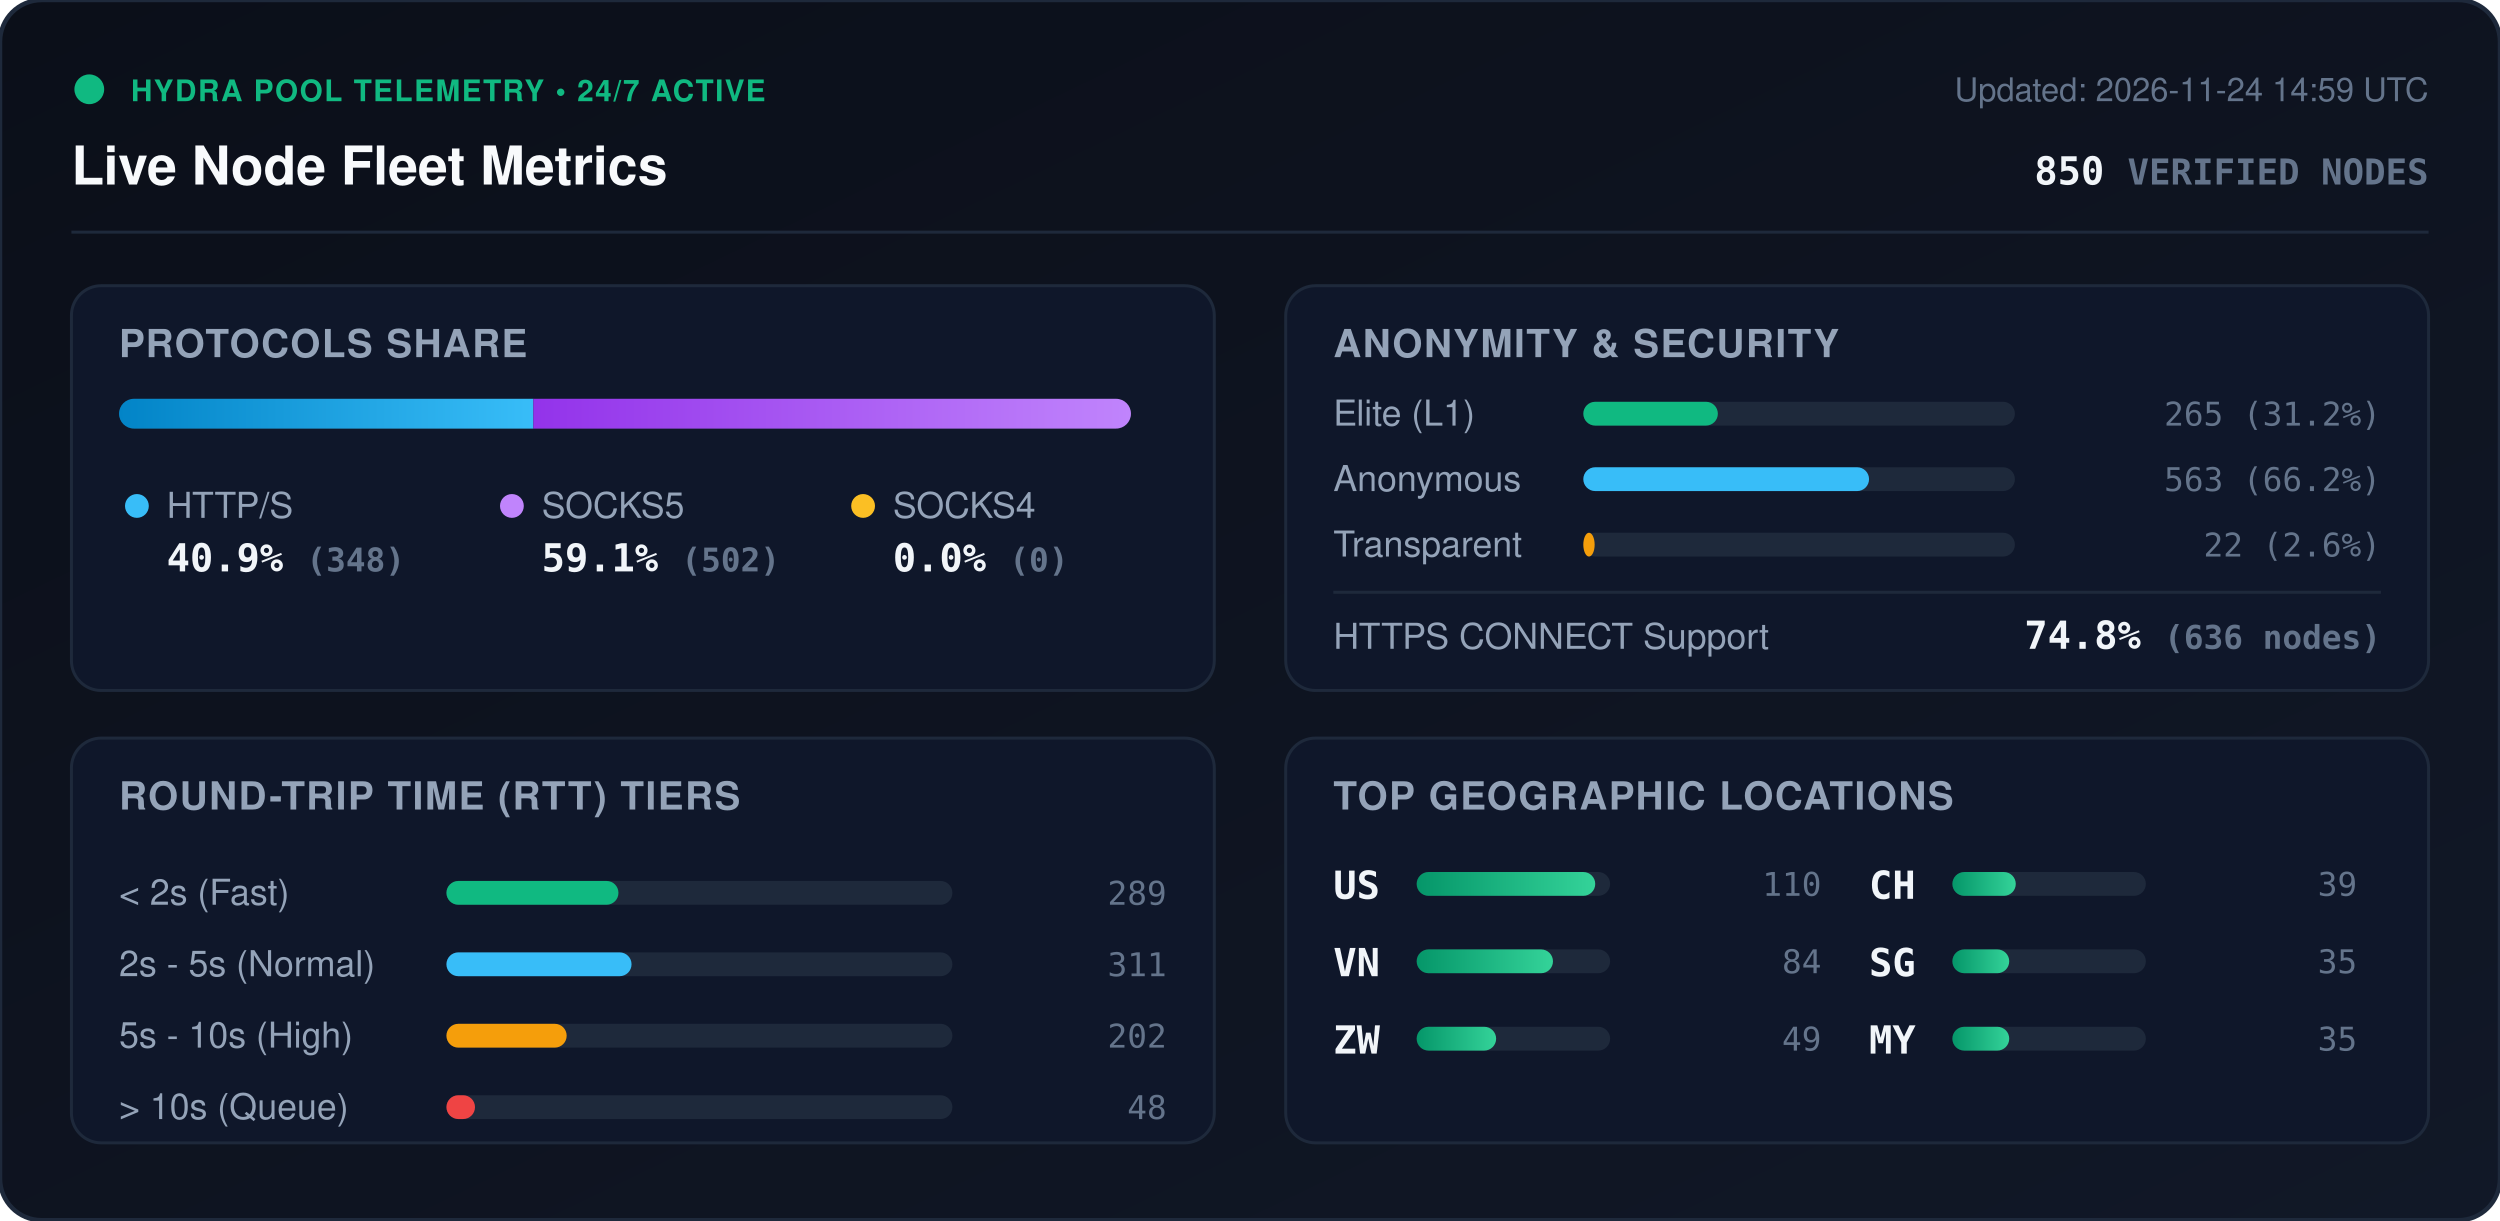
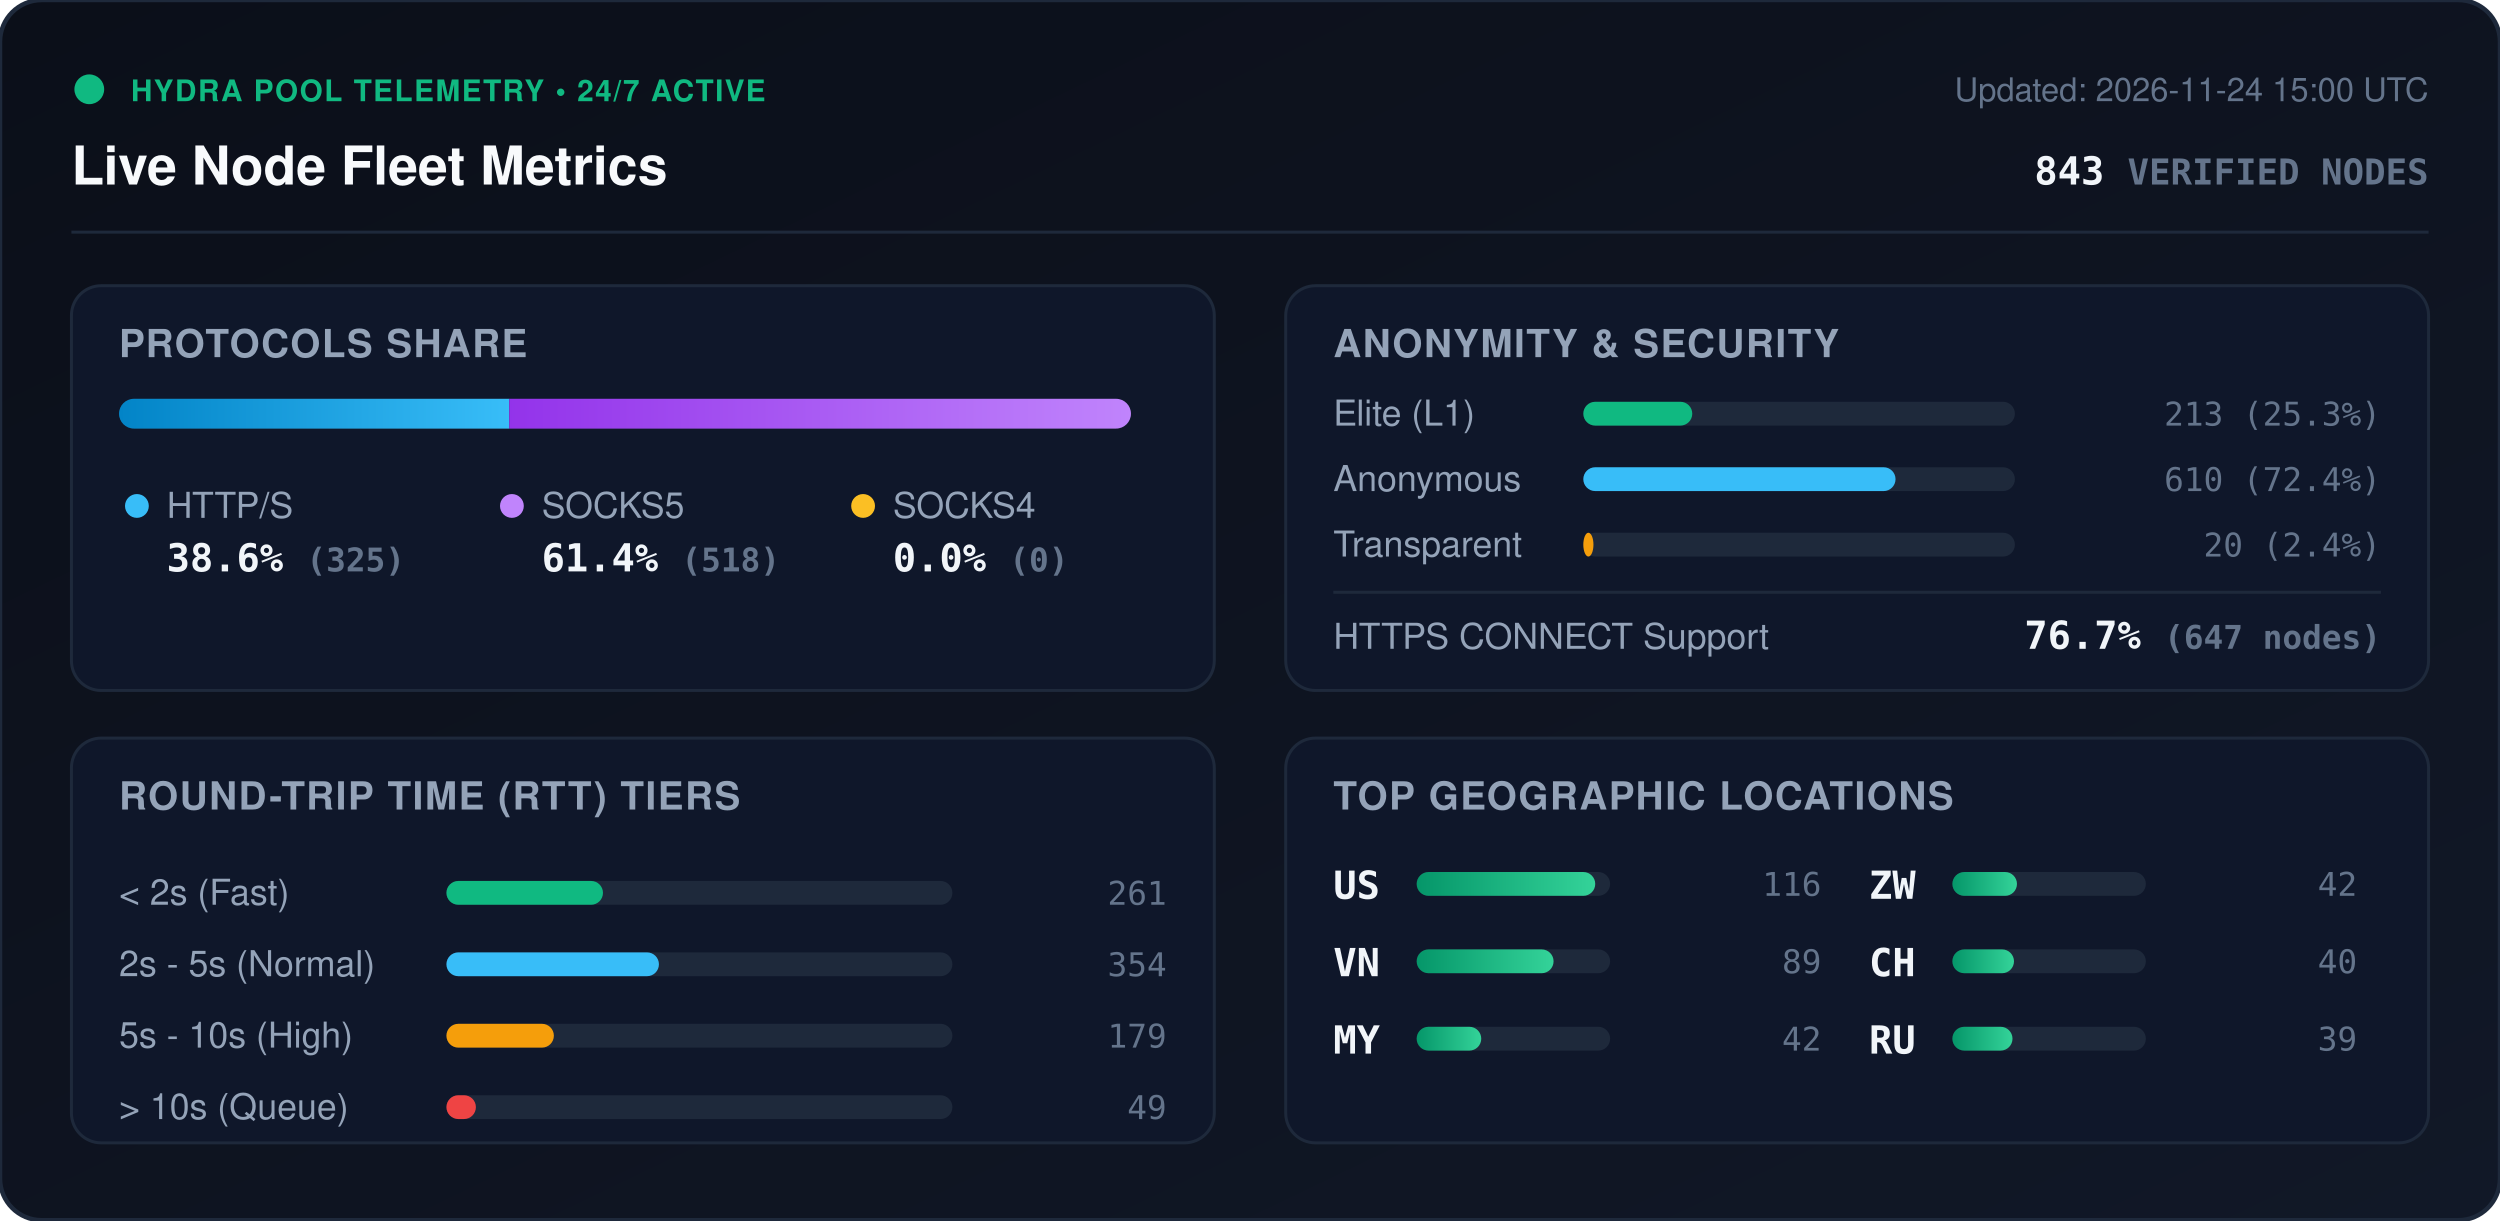
<svg xmlns="http://www.w3.org/2000/svg" viewBox="0 0 840 410" width="840" height="410" style="max-width: 100%; height: auto;">
  <defs>
    <linearGradient id="bg" x1="0%" y1="0%" x2="100%" y2="100%">
      <stop offset="0%" stop-color="#0b0f19" />
      <stop offset="100%" stop-color="#111827" />
    </linearGradient>
    <linearGradient id="bar-http" x1="0%" y1="0%" x2="100%" y2="0%">
      <stop offset="0%" stop-color="#0284c7" />
      <stop offset="100%" stop-color="#38bdf8" />
    </linearGradient>
    <linearGradient id="bar-socks5" x1="0%" y1="0%" x2="100%" y2="0%">
      <stop offset="0%" stop-color="#9333ea" />
      <stop offset="100%" stop-color="#c084fc" />
    </linearGradient>
    <linearGradient id="bar-socks4" x1="0%" y1="0%" x2="100%" y2="0%">
      <stop offset="0%" stop-color="#d97706" />
      <stop offset="100%" stop-color="#fbbf24" />
    </linearGradient>
    <linearGradient id="bar-green" x1="0%" y1="0%" x2="100%" y2="0%">
      <stop offset="0%" stop-color="#059669" />
      <stop offset="100%" stop-color="#34d399" />
    </linearGradient>
    <clipPath id="prog-track-clip">
      <rect width="340.0" height="10" rx="5" />
    </clipPath>
    <style>
      .title { font: 700 18px -apple-system, BlinkMacSystemFont, 'Segoe UI', Helvetica, Arial, sans-serif; fill: #f8fafc; }
      .sub { font: 500 11px -apple-system, BlinkMacSystemFont, 'Segoe UI', Helvetica, Arial, sans-serif; fill: #64748b; }
      .section-hdr { font: 600 13px -apple-system, BlinkMacSystemFont, 'Segoe UI', Helvetica, Arial, sans-serif; fill: #94a3b8; letter-spacing: 0.5px; }
      .metric-val { font: 700 13px -apple-system, BlinkMacSystemFont, 'Segoe UI', Helvetica, Arial, sans-serif; fill: #f1f5f9; }
      .metric-lbl { font: 500 12px -apple-system, BlinkMacSystemFont, 'Segoe UI', Helvetica, Arial, sans-serif; fill: #94a3b8; }
      .badge-txt { font: 700 10px -apple-system, BlinkMacSystemFont, 'Segoe UI', Helvetica, Arial, sans-serif; fill: #10b981; letter-spacing: 0.5px; }
      .mono { font-family: ui-monospace, SFMono-Regular, Menlo, Monaco, Consolas, monospace; }
      .pulse { animation: beacon 2s infinite ease-in-out; }
      @keyframes beacon { 0%, 100% { opacity: 1; } 50% { opacity: 0.35; } }
    </style>
  </defs>
  <rect width="840" height="410" rx="14" fill="url(#bg)" stroke="#1e293b" stroke-width="1.5" />
  <g transform="translate(24, 24)">
    <circle cx="6" cy="6" r="5" fill="#10b981" class="pulse" />
    <text x="20" y="10" class="badge-txt">HYDRA POOL TELEMETRY • 24/7 ACTIVE</text>
    <text x="0" y="38" class="title">Live Node Fleet Metrics</text>
-     <text x="792" y="10" text-anchor="end" class="sub">Updated: 2026-11-24 14:59 UTC</text>
-     <text x="792" y="38" text-anchor="end" class="metric-val mono" fill="#38bdf8">850 <tspan font-size="12" fill="#64748b">VERIFIED NODES</tspan>
+     <text x="792" y="10" text-anchor="end" class="sub">Updated: 2026-11-24 15:00 UTC</text>
+     <text x="792" y="38" text-anchor="end" class="metric-val mono" fill="#38bdf8">843 <tspan font-size="12" fill="#64748b">VERIFIED NODES</tspan>
    </text>
  </g>
  <line x1="24" y1="78" x2="816" y2="78" stroke="#1e293b" stroke-width="1" />
  <g transform="translate(24, 96)">
    <rect width="384" height="136" rx="10" fill="#0f172a" stroke="#1e293b" />
    <text x="16" y="24" class="section-hdr">PROTOCOLS SHARE</text>
    <g transform="translate(16, 38)">
      <rect width="340.0" height="10" rx="5" fill="#1e293b" />
      <g clip-path="url(#prog-track-clip)">
-         <rect x="0" width="139.2" height="10" fill="url(#bar-http)" />
-         <rect x="139.2" width="200.8" height="10" fill="url(#bar-socks5)" />
+         <rect x="0" width="131.1" height="10" fill="url(#bar-http)" />
+         <rect x="131.1" width="208.9" height="10" fill="url(#bar-socks5)" />
        <rect x="340.0" width="0.0" height="10" fill="url(#bar-socks4)" />
      </g>
    </g>
    <g transform="translate(16, 68)">
      <circle cx="6" cy="6" r="4" fill="#38bdf8" />
      <text x="16" y="10" class="metric-lbl">HTTP/S</text>
-       <text x="16" y="28" class="metric-val mono">40.9% <tspan font-size="11" fill="#64748b">(348)</tspan>
+       <text x="16" y="28" class="metric-val mono">38.6% <tspan font-size="11" fill="#64748b">(325)</tspan>
      </text>
      <circle cx="132" cy="6" r="4" fill="#c084fc" />
      <text x="142" y="10" class="metric-lbl">SOCKS5</text>
-       <text x="142" y="28" class="metric-val mono">59.1% <tspan font-size="11" fill="#64748b">(502)</tspan>
+       <text x="142" y="28" class="metric-val mono">61.4% <tspan font-size="11" fill="#64748b">(518)</tspan>
      </text>
      <circle cx="250" cy="6" r="4" fill="#fbbf24" />
      <text x="260" y="10" class="metric-lbl">SOCKS4</text>
      <text x="260" y="28" class="metric-val mono">0.0% <tspan font-size="11" fill="#64748b">(0)</tspan>
      </text>
    </g>
  </g>
  <g transform="translate(432, 96)">
    <rect width="384" height="136" rx="10" fill="#0f172a" stroke="#1e293b" />
    <text x="16" y="24" class="section-hdr">ANONYMITY &amp; SECURITY</text>
    <text x="16" y="47" class="metric-lbl">Elite (L1)</text>
    <rect x="100" y="39" width="145.0" height="8" rx="4" fill="#1e293b" />
-     <rect x="100" y="39" width="45.2" height="8" rx="4" fill="#10b981" />
-     <text x="368" y="47" text-anchor="end" class="mono sub" fill="#e2e8f0">265 (31.2%)</text>
+     <rect x="100" y="39" width="36.6" height="8" rx="4" fill="#10b981" />
+     <text x="368" y="47" text-anchor="end" class="mono sub" fill="#e2e8f0">213 (25.3%)</text>
    <text x="16" y="69" class="metric-lbl">Anonymous</text>
    <rect x="100" y="61" width="145.0" height="8" rx="4" fill="#1e293b" />
-     <rect x="100" y="61" width="96.0" height="8" rx="4" fill="#38bdf8" />
-     <text x="368" y="69" text-anchor="end" class="mono sub" fill="#e2e8f0">563 (66.2%)</text>
+     <rect x="100" y="61" width="104.9" height="8" rx="4" fill="#38bdf8" />
+     <text x="368" y="69" text-anchor="end" class="mono sub" fill="#e2e8f0">610 (72.4%)</text>
    <text x="16" y="91" class="metric-lbl">Transparent</text>
    <rect x="100" y="83" width="145.0" height="8" rx="4" fill="#1e293b" />
-     <rect x="100" y="83" width="3.8" height="8" rx="4" fill="#f59e0b" />
-     <text x="368" y="91" text-anchor="end" class="mono sub" fill="#e2e8f0">22 (2.6%)</text>
+     <rect x="100" y="83" width="3.4" height="8" rx="4" fill="#f59e0b" />
+     <text x="368" y="91" text-anchor="end" class="mono sub" fill="#e2e8f0">20 (2.4%)</text>
    <line x1="16" y1="103" x2="368" y2="103" stroke="#1e293b" stroke-width="1" />
    <text x="16" y="122" class="metric-lbl">HTTPS CONNECT Support</text>
-     <text x="368" y="122" text-anchor="end" class="metric-val mono" fill="#34d399">74.8% <tspan font-size="11" fill="#64748b">(636 nodes)</tspan>
+     <text x="368" y="122" text-anchor="end" class="metric-val mono" fill="#34d399">76.7% <tspan font-size="11" fill="#64748b">(647 nodes)</tspan>
    </text>
  </g>
  <g transform="translate(24, 248)">
    <rect width="384" height="136" rx="10" fill="#0f172a" stroke="#1e293b" />
    <text x="16" y="24" class="section-hdr">ROUND-TRIP TIME (RTT) TIERS</text>
    <g transform="translate(16, 42)">
      <text x="0" y="14" class="metric-lbl">&lt; 2s (Fast)</text>
      <rect x="110" y="6" width="170" height="8" rx="4" fill="#1e293b" />
-       <rect x="110" y="6" width="57.8" height="8" rx="4" fill="#10b981" />
-       <text x="352" y="14" text-anchor="end" class="mono sub">289</text>
+       <rect x="110" y="6" width="52.6" height="8" rx="4" fill="#10b981" />
+       <text x="352" y="14" text-anchor="end" class="mono sub">261</text>
      <text x="0" y="38" class="metric-lbl">2s - 5s (Normal)</text>
      <rect x="110" y="30" width="170" height="8" rx="4" fill="#1e293b" />
-       <rect x="110" y="30" width="62.2" height="8" rx="4" fill="#38bdf8" />
-       <text x="352" y="38" text-anchor="end" class="mono sub">311</text>
+       <rect x="110" y="30" width="71.4" height="8" rx="4" fill="#38bdf8" />
+       <text x="352" y="38" text-anchor="end" class="mono sub">354</text>
      <text x="0" y="62" class="metric-lbl">5s - 10s (High)</text>
      <rect x="110" y="54" width="170" height="8" rx="4" fill="#1e293b" />
-       <rect x="110" y="54" width="40.4" height="8" rx="4" fill="#f59e0b" />
-       <text x="352" y="62" text-anchor="end" class="mono sub">202</text>
+       <rect x="110" y="54" width="36.1" height="8" rx="4" fill="#f59e0b" />
+       <text x="352" y="62" text-anchor="end" class="mono sub">179</text>
      <text x="0" y="86" class="metric-lbl">&gt; 10s (Queue)</text>
      <rect x="110" y="78" width="170" height="8" rx="4" fill="#1e293b" />
-       <rect x="110" y="78" width="9.6" height="8" rx="4" fill="#ef4444" />
-       <text x="352" y="86" text-anchor="end" class="mono sub">48</text>
+       <rect x="110" y="78" width="9.9" height="8" rx="4" fill="#ef4444" />
+       <text x="352" y="86" text-anchor="end" class="mono sub">49</text>
    </g>
  </g>
  <g transform="translate(432, 248)">
    <rect width="384" height="136" rx="10" fill="#0f172a" stroke="#1e293b" />
    <text x="16" y="24" class="section-hdr">TOP GEOGRAPHIC LOCATIONS</text>
    <g transform="translate(16, 42)">
      <g transform="translate(0, 0)">
        <text x="0" y="12" class="mono metric-val" font-size="12">US</text>
        <rect x="28" y="3" width="65" height="8" rx="4" fill="#1e293b" />
        <rect x="28" y="3" width="60.0" height="8" rx="4" fill="url(#bar-green)" />
-         <text x="164" y="11" text-anchor="end" class="mono sub">110</text>
+         <text x="164" y="11" text-anchor="end" class="mono sub">116</text>
      </g>
      <g transform="translate(0, 26)">
        <text x="0" y="12" class="mono metric-val" font-size="12">VN</text>
        <rect x="28" y="3" width="65" height="8" rx="4" fill="#1e293b" />
-         <rect x="28" y="3" width="45.8" height="8" rx="4" fill="url(#bar-green)" />
-         <text x="164" y="11" text-anchor="end" class="mono sub">84</text>
+         <rect x="28" y="3" width="46.0" height="8" rx="4" fill="url(#bar-green)" />
+         <text x="164" y="11" text-anchor="end" class="mono sub">89</text>
      </g>
      <g transform="translate(0, 52)">
+         <text x="0" y="12" class="mono metric-val" font-size="12">MY</text>
+         <rect x="28" y="3" width="65" height="8" rx="4" fill="#1e293b" />
+         <rect x="28" y="3" width="21.7" height="8" rx="4" fill="url(#bar-green)" />
+         <text x="164" y="11" text-anchor="end" class="mono sub">42</text>
+       </g>
+       <g transform="translate(180, 0)">
        <text x="0" y="12" class="mono metric-val" font-size="12">ZW</text>
        <rect x="28" y="3" width="65" height="8" rx="4" fill="#1e293b" />
-         <rect x="28" y="3" width="26.7" height="8" rx="4" fill="url(#bar-green)" />
-         <text x="164" y="11" text-anchor="end" class="mono sub">49</text>
+         <rect x="28" y="3" width="21.7" height="8" rx="4" fill="url(#bar-green)" />
+         <text x="164" y="11" text-anchor="end" class="mono sub">42</text>
      </g>
-       <g transform="translate(180, 0)">
+       <g transform="translate(180, 26)">
        <text x="0" y="12" class="mono metric-val" font-size="12">CH</text>
        <rect x="28" y="3" width="65" height="8" rx="4" fill="#1e293b" />
-         <rect x="28" y="3" width="21.3" height="8" rx="4" fill="url(#bar-green)" />
-         <text x="164" y="11" text-anchor="end" class="mono sub">39</text>
-       </g>
-       <g transform="translate(180, 26)">
-         <text x="0" y="12" class="mono metric-val" font-size="12">SG</text>
-         <rect x="28" y="3" width="65" height="8" rx="4" fill="#1e293b" />
-         <rect x="28" y="3" width="19.1" height="8" rx="4" fill="url(#bar-green)" />
-         <text x="164" y="11" text-anchor="end" class="mono sub">35</text>
+         <rect x="28" y="3" width="20.7" height="8" rx="4" fill="url(#bar-green)" />
+         <text x="164" y="11" text-anchor="end" class="mono sub">40</text>
      </g>
      <g transform="translate(180, 52)">
-         <text x="0" y="12" class="mono metric-val" font-size="12">MY</text>
+         <text x="0" y="12" class="mono metric-val" font-size="12">RU</text>
        <rect x="28" y="3" width="65" height="8" rx="4" fill="#1e293b" />
-         <rect x="28" y="3" width="19.1" height="8" rx="4" fill="url(#bar-green)" />
-         <text x="164" y="11" text-anchor="end" class="mono sub">35</text>
+         <rect x="28" y="3" width="20.2" height="8" rx="4" fill="url(#bar-green)" />
+         <text x="164" y="11" text-anchor="end" class="mono sub">39</text>
      </g>
    </g>
  </g>
</svg>
